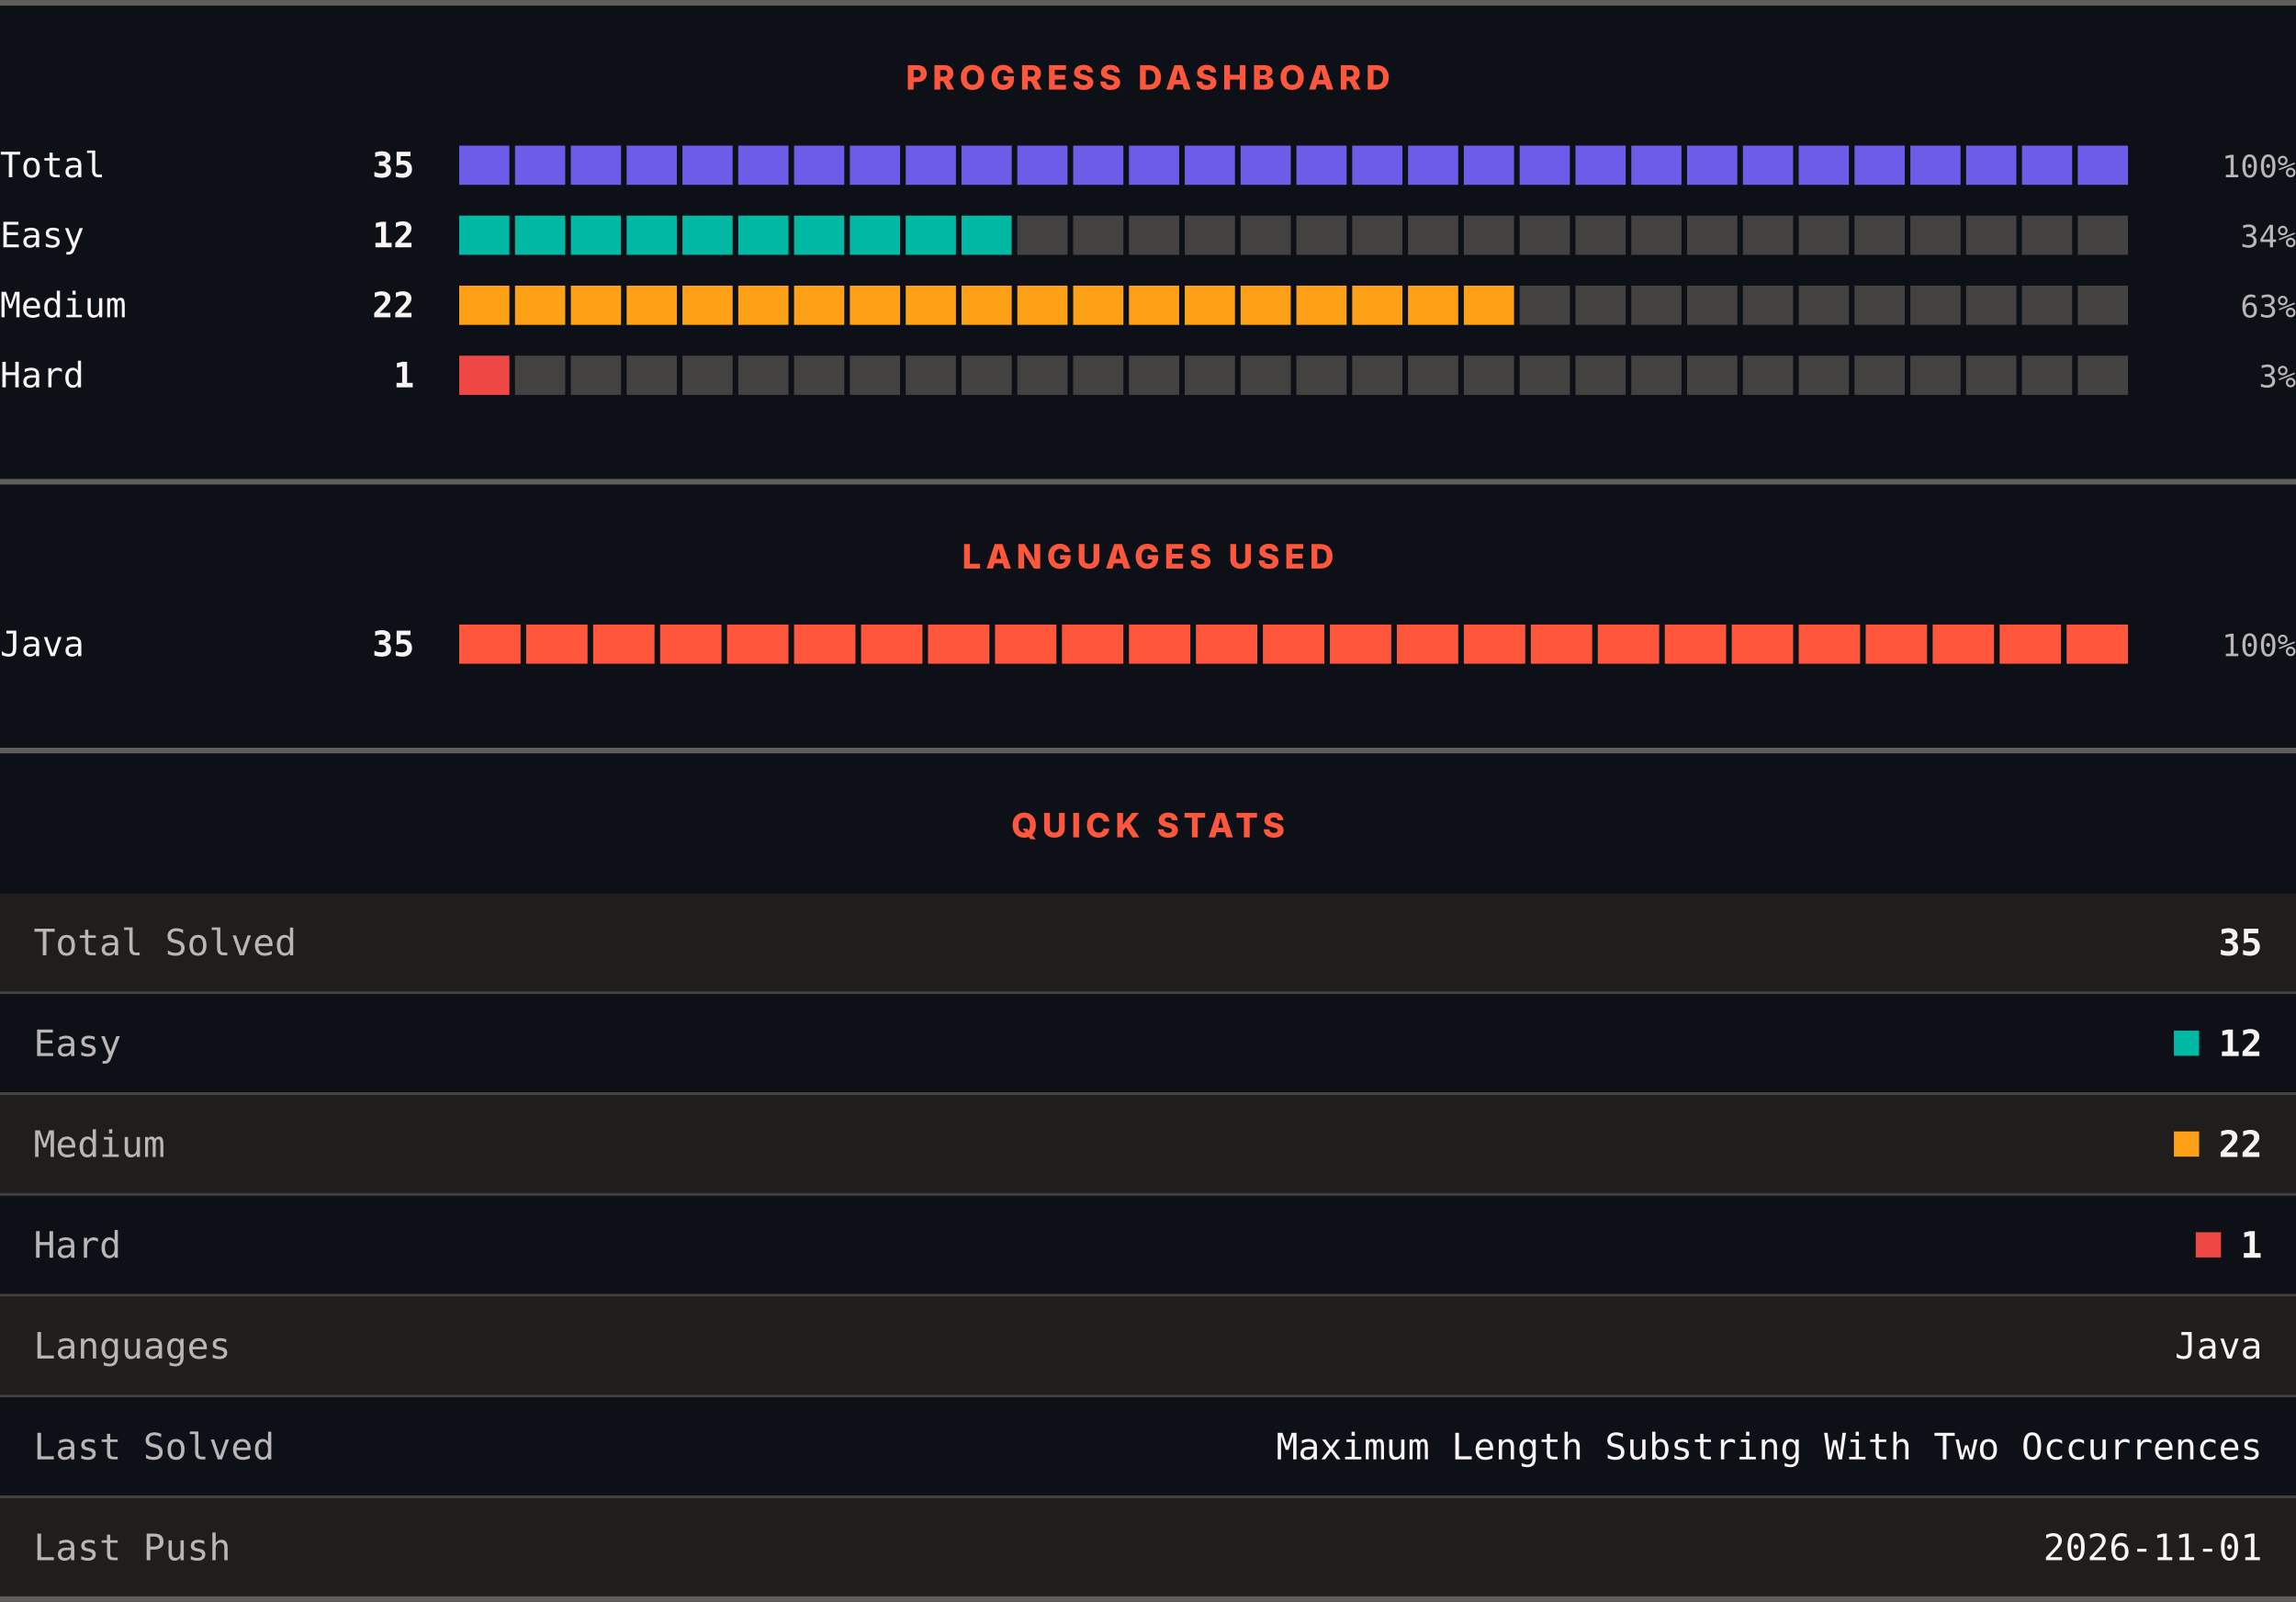
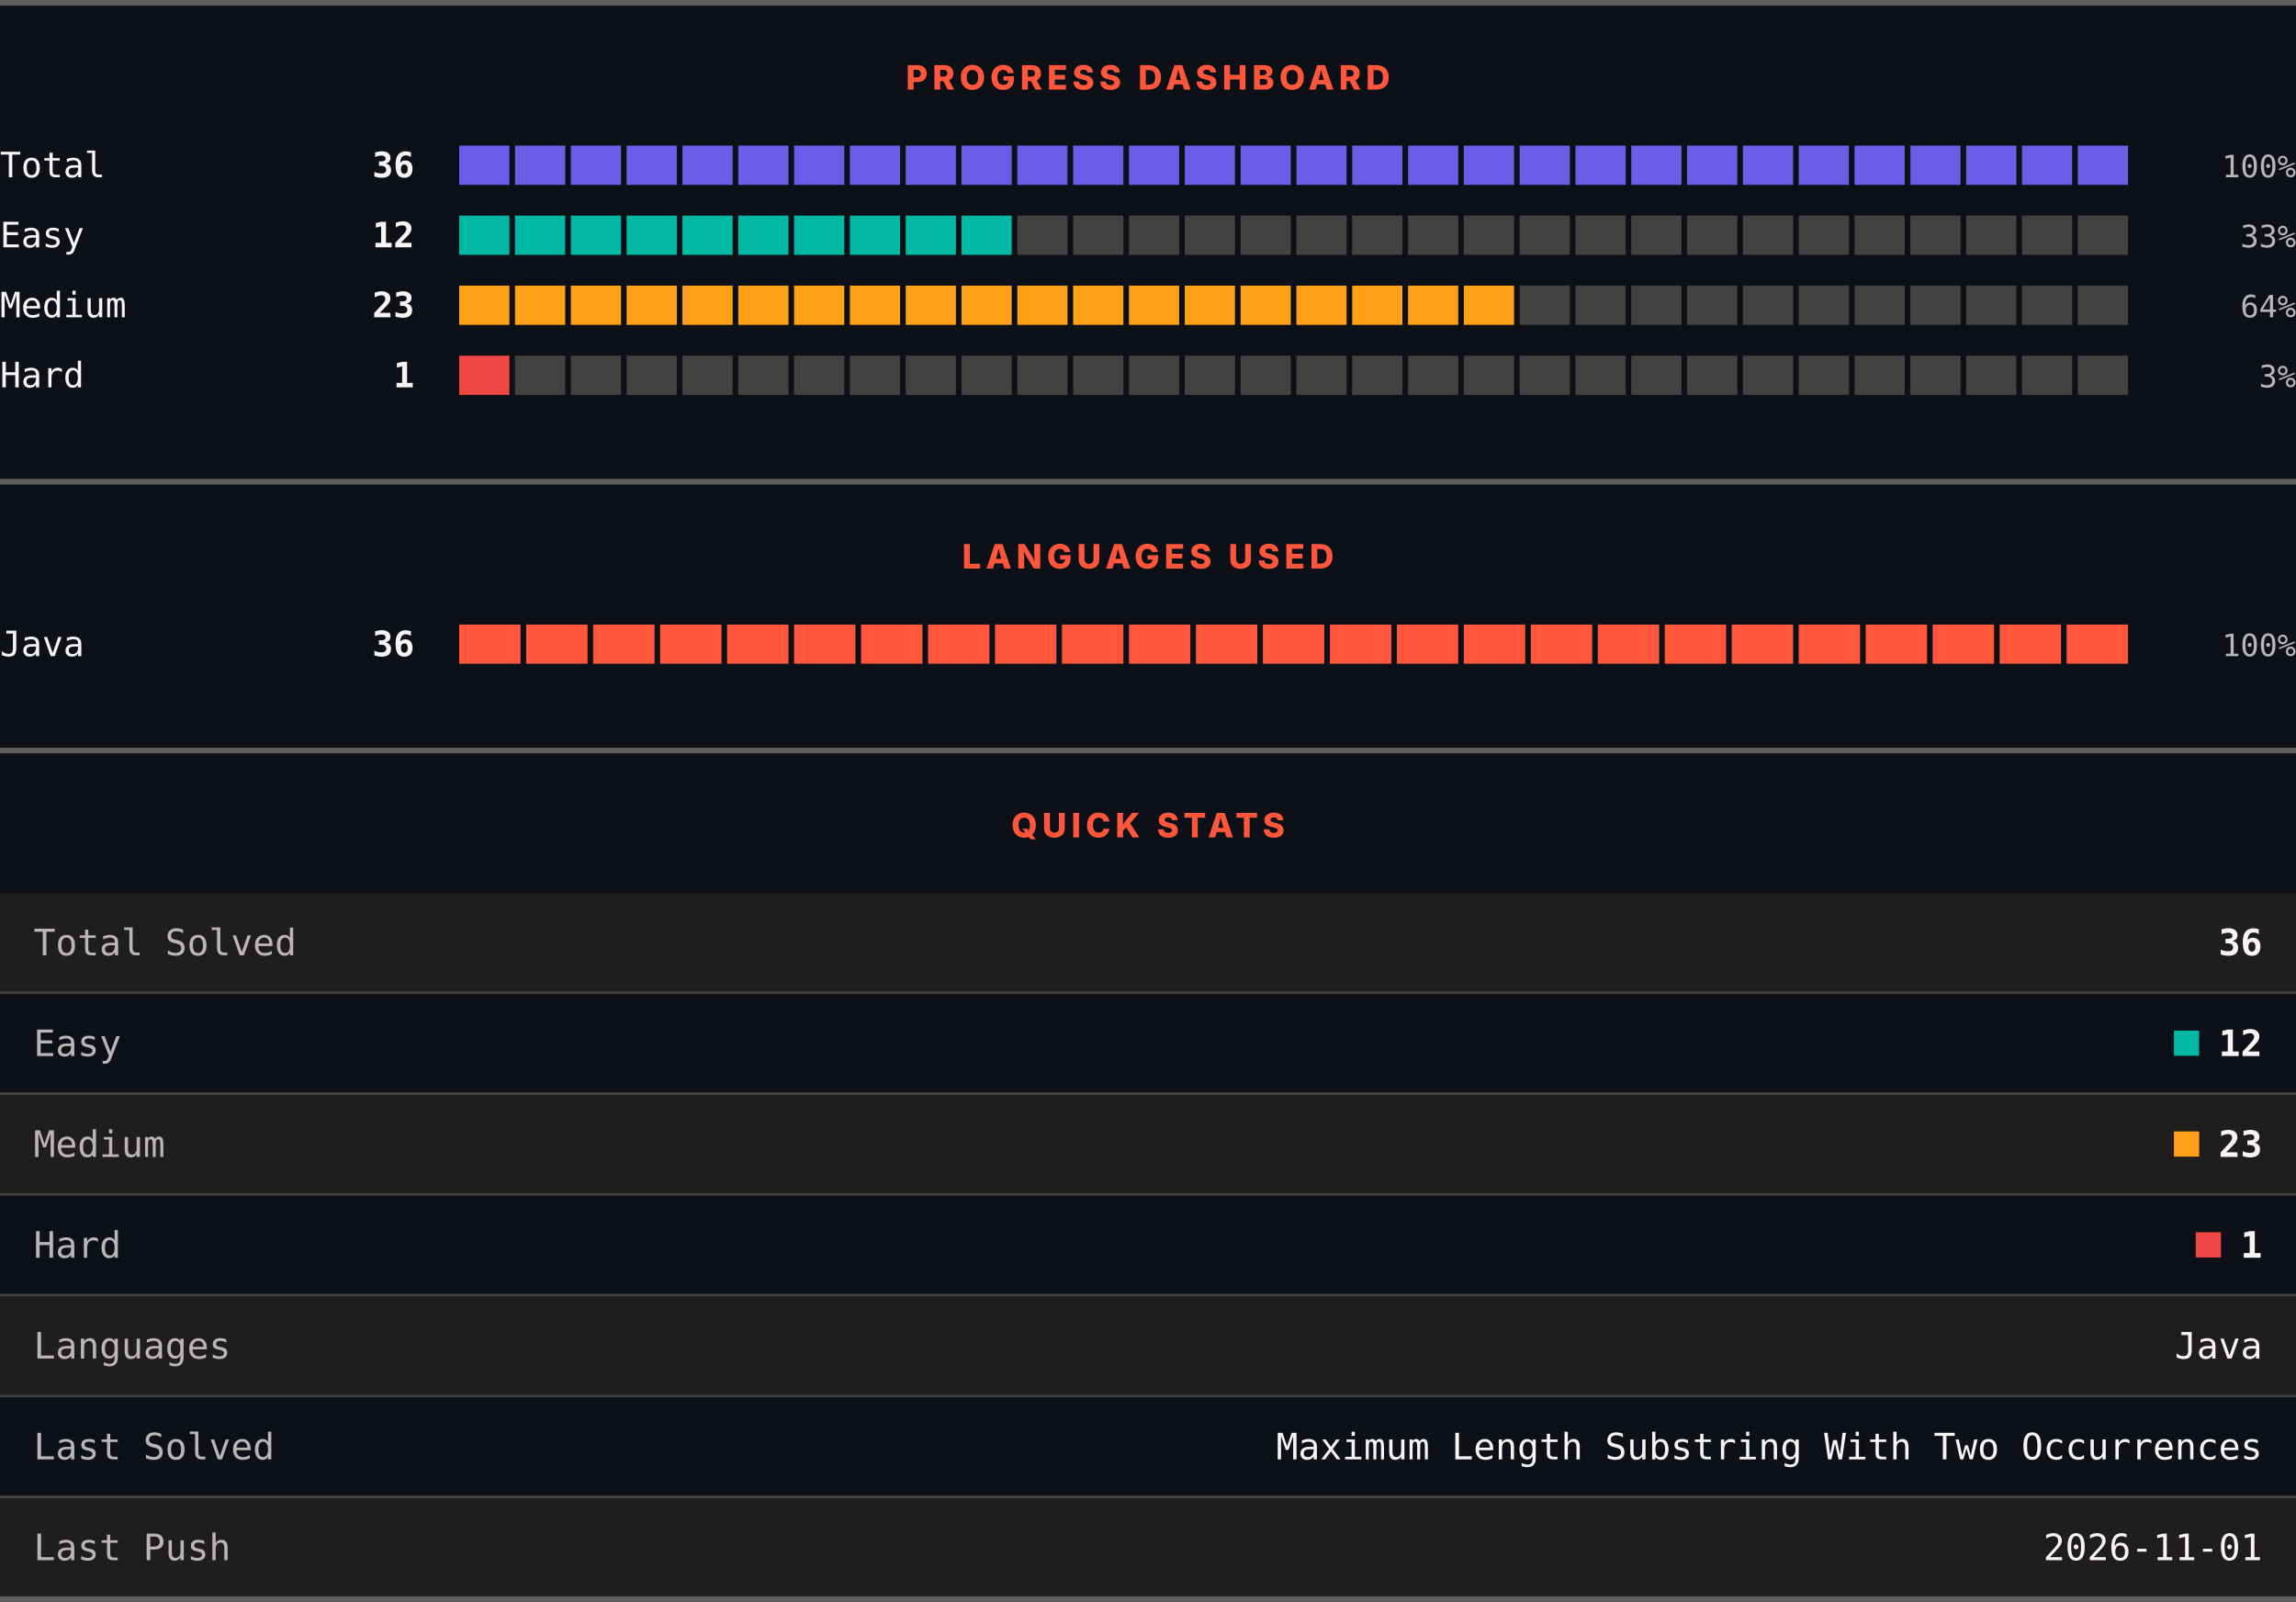
<svg xmlns="http://www.w3.org/2000/svg" width="820" height="572" viewBox="0 0 820 572" role="img" aria-label="LeetCode progress, languages and quick stats">
  <rect width="820" height="572" fill="#0d1117" />
  <rect x="0" y="0" width="820" height="2" fill="#605d5d" />
  <text x="410" y="32" text-anchor="middle" font-family="Archivo, system-ui, -apple-system, Segoe UI, sans-serif" font-size="12" font-weight="800" letter-spacing="1.68" fill="#ff563c">PROGRESS DASHBOARD</text>
  <text x="0" y="63.3" font-family="ui-monospace, SFMono-Regular, Menlo, Consolas, monospace" font-size="12.5" fill="#f8f4f4">Total</text>
-   <text x="148" y="63.3" text-anchor="end" font-family="ui-monospace, SFMono-Regular, Menlo, Consolas, monospace" font-size="12.5" font-weight="700" fill="#f8f4f4">35</text>
+   <text x="148" y="63.3" text-anchor="end" font-family="ui-monospace, SFMono-Regular, Menlo, Consolas, monospace" font-size="12.5" font-weight="700" fill="#f8f4f4">36</text>
  <rect x="164.00" y="52" width="17.93" height="14" fill="#6c5ce7" />
  <rect x="183.93" y="52" width="17.93" height="14" fill="#6c5ce7" />
  <rect x="203.87" y="52" width="17.93" height="14" fill="#6c5ce7" />
  <rect x="223.80" y="52" width="17.93" height="14" fill="#6c5ce7" />
  <rect x="243.73" y="52" width="17.93" height="14" fill="#6c5ce7" />
  <rect x="263.67" y="52" width="17.93" height="14" fill="#6c5ce7" />
  <rect x="283.60" y="52" width="17.93" height="14" fill="#6c5ce7" />
  <rect x="303.53" y="52" width="17.93" height="14" fill="#6c5ce7" />
  <rect x="323.47" y="52" width="17.93" height="14" fill="#6c5ce7" />
  <rect x="343.40" y="52" width="17.93" height="14" fill="#6c5ce7" />
  <rect x="363.33" y="52" width="17.93" height="14" fill="#6c5ce7" />
  <rect x="383.27" y="52" width="17.93" height="14" fill="#6c5ce7" />
  <rect x="403.20" y="52" width="17.93" height="14" fill="#6c5ce7" />
  <rect x="423.13" y="52" width="17.93" height="14" fill="#6c5ce7" />
  <rect x="443.07" y="52" width="17.93" height="14" fill="#6c5ce7" />
  <rect x="463.00" y="52" width="17.93" height="14" fill="#6c5ce7" />
  <rect x="482.93" y="52" width="17.93" height="14" fill="#6c5ce7" />
  <rect x="502.87" y="52" width="17.93" height="14" fill="#6c5ce7" />
  <rect x="522.80" y="52" width="17.93" height="14" fill="#6c5ce7" />
  <rect x="542.73" y="52" width="17.93" height="14" fill="#6c5ce7" />
  <rect x="562.67" y="52" width="17.93" height="14" fill="#6c5ce7" />
  <rect x="582.60" y="52" width="17.93" height="14" fill="#6c5ce7" />
  <rect x="602.53" y="52" width="17.93" height="14" fill="#6c5ce7" />
  <rect x="622.47" y="52" width="17.93" height="14" fill="#6c5ce7" />
  <rect x="642.40" y="52" width="17.93" height="14" fill="#6c5ce7" />
  <rect x="662.33" y="52" width="17.93" height="14" fill="#6c5ce7" />
  <rect x="682.27" y="52" width="17.93" height="14" fill="#6c5ce7" />
  <rect x="702.20" y="52" width="17.93" height="14" fill="#6c5ce7" />
  <rect x="722.13" y="52" width="17.93" height="14" fill="#6c5ce7" />
  <rect x="742.07" y="52" width="17.93" height="14" fill="#6c5ce7" />
  <text x="820" y="63.3" text-anchor="end" font-family="ui-monospace, SFMono-Regular, Menlo, Consolas, monospace" font-size="11" fill="#bab6b6">100%</text>
  <text x="0" y="88.3" font-family="ui-monospace, SFMono-Regular, Menlo, Consolas, monospace" font-size="12.5" fill="#f8f4f4">Easy</text>
  <text x="148" y="88.3" text-anchor="end" font-family="ui-monospace, SFMono-Regular, Menlo, Consolas, monospace" font-size="12.5" font-weight="700" fill="#f8f4f4">12</text>
  <rect x="164.00" y="77" width="17.93" height="14" fill="#00b8a3" />
  <rect x="183.93" y="77" width="17.93" height="14" fill="#00b8a3" />
  <rect x="203.87" y="77" width="17.93" height="14" fill="#00b8a3" />
  <rect x="223.80" y="77" width="17.93" height="14" fill="#00b8a3" />
  <rect x="243.73" y="77" width="17.93" height="14" fill="#00b8a3" />
  <rect x="263.67" y="77" width="17.93" height="14" fill="#00b8a3" />
  <rect x="283.60" y="77" width="17.93" height="14" fill="#00b8a3" />
  <rect x="303.53" y="77" width="17.93" height="14" fill="#00b8a3" />
  <rect x="323.47" y="77" width="17.93" height="14" fill="#00b8a3" />
  <rect x="343.40" y="77" width="17.93" height="14" fill="#00b8a3" />
  <rect x="363.33" y="77" width="17.93" height="14" fill="#444141" />
  <rect x="383.27" y="77" width="17.93" height="14" fill="#444141" />
  <rect x="403.20" y="77" width="17.93" height="14" fill="#444141" />
  <rect x="423.13" y="77" width="17.93" height="14" fill="#444141" />
  <rect x="443.07" y="77" width="17.93" height="14" fill="#444141" />
  <rect x="463.00" y="77" width="17.93" height="14" fill="#444141" />
  <rect x="482.93" y="77" width="17.93" height="14" fill="#444141" />
  <rect x="502.87" y="77" width="17.93" height="14" fill="#444141" />
  <rect x="522.80" y="77" width="17.93" height="14" fill="#444141" />
  <rect x="542.73" y="77" width="17.93" height="14" fill="#444141" />
  <rect x="562.67" y="77" width="17.93" height="14" fill="#444141" />
  <rect x="582.60" y="77" width="17.93" height="14" fill="#444141" />
  <rect x="602.53" y="77" width="17.93" height="14" fill="#444141" />
  <rect x="622.47" y="77" width="17.93" height="14" fill="#444141" />
  <rect x="642.40" y="77" width="17.93" height="14" fill="#444141" />
  <rect x="662.33" y="77" width="17.93" height="14" fill="#444141" />
  <rect x="682.27" y="77" width="17.93" height="14" fill="#444141" />
  <rect x="702.20" y="77" width="17.93" height="14" fill="#444141" />
  <rect x="722.13" y="77" width="17.93" height="14" fill="#444141" />
  <rect x="742.07" y="77" width="17.93" height="14" fill="#444141" />
-   <text x="820" y="88.3" text-anchor="end" font-family="ui-monospace, SFMono-Regular, Menlo, Consolas, monospace" font-size="11" fill="#bab6b6">34%</text>
+   <text x="820" y="88.3" text-anchor="end" font-family="ui-monospace, SFMono-Regular, Menlo, Consolas, monospace" font-size="11" fill="#bab6b6">33%</text>
  <text x="0" y="113.3" font-family="ui-monospace, SFMono-Regular, Menlo, Consolas, monospace" font-size="12.5" fill="#f8f4f4">Medium</text>
-   <text x="148" y="113.3" text-anchor="end" font-family="ui-monospace, SFMono-Regular, Menlo, Consolas, monospace" font-size="12.5" font-weight="700" fill="#f8f4f4">22</text>
+   <text x="148" y="113.3" text-anchor="end" font-family="ui-monospace, SFMono-Regular, Menlo, Consolas, monospace" font-size="12.5" font-weight="700" fill="#f8f4f4">23</text>
  <rect x="164.00" y="102" width="17.93" height="14" fill="#ffa116" />
  <rect x="183.93" y="102" width="17.93" height="14" fill="#ffa116" />
  <rect x="203.87" y="102" width="17.93" height="14" fill="#ffa116" />
  <rect x="223.80" y="102" width="17.93" height="14" fill="#ffa116" />
  <rect x="243.73" y="102" width="17.93" height="14" fill="#ffa116" />
  <rect x="263.67" y="102" width="17.93" height="14" fill="#ffa116" />
  <rect x="283.60" y="102" width="17.93" height="14" fill="#ffa116" />
  <rect x="303.53" y="102" width="17.93" height="14" fill="#ffa116" />
  <rect x="323.47" y="102" width="17.93" height="14" fill="#ffa116" />
  <rect x="343.40" y="102" width="17.93" height="14" fill="#ffa116" />
  <rect x="363.33" y="102" width="17.93" height="14" fill="#ffa116" />
  <rect x="383.27" y="102" width="17.93" height="14" fill="#ffa116" />
  <rect x="403.20" y="102" width="17.93" height="14" fill="#ffa116" />
  <rect x="423.13" y="102" width="17.93" height="14" fill="#ffa116" />
  <rect x="443.07" y="102" width="17.93" height="14" fill="#ffa116" />
  <rect x="463.00" y="102" width="17.93" height="14" fill="#ffa116" />
  <rect x="482.93" y="102" width="17.93" height="14" fill="#ffa116" />
  <rect x="502.87" y="102" width="17.93" height="14" fill="#ffa116" />
  <rect x="522.80" y="102" width="17.93" height="14" fill="#ffa116" />
  <rect x="542.73" y="102" width="17.93" height="14" fill="#444141" />
  <rect x="562.67" y="102" width="17.93" height="14" fill="#444141" />
  <rect x="582.60" y="102" width="17.93" height="14" fill="#444141" />
  <rect x="602.53" y="102" width="17.93" height="14" fill="#444141" />
  <rect x="622.47" y="102" width="17.93" height="14" fill="#444141" />
  <rect x="642.40" y="102" width="17.93" height="14" fill="#444141" />
  <rect x="662.33" y="102" width="17.93" height="14" fill="#444141" />
  <rect x="682.27" y="102" width="17.93" height="14" fill="#444141" />
  <rect x="702.20" y="102" width="17.93" height="14" fill="#444141" />
  <rect x="722.13" y="102" width="17.93" height="14" fill="#444141" />
  <rect x="742.07" y="102" width="17.93" height="14" fill="#444141" />
-   <text x="820" y="113.3" text-anchor="end" font-family="ui-monospace, SFMono-Regular, Menlo, Consolas, monospace" font-size="11" fill="#bab6b6">63%</text>
+   <text x="820" y="113.3" text-anchor="end" font-family="ui-monospace, SFMono-Regular, Menlo, Consolas, monospace" font-size="11" fill="#bab6b6">64%</text>
  <text x="0" y="138.3" font-family="ui-monospace, SFMono-Regular, Menlo, Consolas, monospace" font-size="12.5" fill="#f8f4f4">Hard</text>
  <text x="148" y="138.3" text-anchor="end" font-family="ui-monospace, SFMono-Regular, Menlo, Consolas, monospace" font-size="12.5" font-weight="700" fill="#f8f4f4">1</text>
  <rect x="164.00" y="127" width="17.93" height="14" fill="#ef4743" />
  <rect x="183.93" y="127" width="17.93" height="14" fill="#444141" />
  <rect x="203.87" y="127" width="17.93" height="14" fill="#444141" />
  <rect x="223.80" y="127" width="17.93" height="14" fill="#444141" />
  <rect x="243.73" y="127" width="17.93" height="14" fill="#444141" />
  <rect x="263.67" y="127" width="17.93" height="14" fill="#444141" />
  <rect x="283.60" y="127" width="17.93" height="14" fill="#444141" />
  <rect x="303.53" y="127" width="17.93" height="14" fill="#444141" />
  <rect x="323.47" y="127" width="17.93" height="14" fill="#444141" />
  <rect x="343.40" y="127" width="17.93" height="14" fill="#444141" />
  <rect x="363.33" y="127" width="17.93" height="14" fill="#444141" />
  <rect x="383.27" y="127" width="17.93" height="14" fill="#444141" />
  <rect x="403.20" y="127" width="17.93" height="14" fill="#444141" />
  <rect x="423.13" y="127" width="17.93" height="14" fill="#444141" />
  <rect x="443.07" y="127" width="17.93" height="14" fill="#444141" />
  <rect x="463.00" y="127" width="17.93" height="14" fill="#444141" />
  <rect x="482.93" y="127" width="17.93" height="14" fill="#444141" />
  <rect x="502.87" y="127" width="17.93" height="14" fill="#444141" />
  <rect x="522.80" y="127" width="17.93" height="14" fill="#444141" />
  <rect x="542.73" y="127" width="17.93" height="14" fill="#444141" />
  <rect x="562.67" y="127" width="17.93" height="14" fill="#444141" />
  <rect x="582.60" y="127" width="17.93" height="14" fill="#444141" />
  <rect x="602.53" y="127" width="17.93" height="14" fill="#444141" />
  <rect x="622.47" y="127" width="17.93" height="14" fill="#444141" />
  <rect x="642.40" y="127" width="17.93" height="14" fill="#444141" />
  <rect x="662.33" y="127" width="17.93" height="14" fill="#444141" />
  <rect x="682.27" y="127" width="17.93" height="14" fill="#444141" />
  <rect x="702.20" y="127" width="17.93" height="14" fill="#444141" />
  <rect x="722.13" y="127" width="17.93" height="14" fill="#444141" />
  <rect x="742.07" y="127" width="17.93" height="14" fill="#444141" />
  <text x="820" y="138.3" text-anchor="end" font-family="ui-monospace, SFMono-Regular, Menlo, Consolas, monospace" font-size="11" fill="#bab6b6">3%</text>
  <rect x="0" y="171" width="820" height="2" fill="#605d5d" />
  <text x="410" y="203" text-anchor="middle" font-family="Archivo, system-ui, -apple-system, Segoe UI, sans-serif" font-size="12" font-weight="800" letter-spacing="1.68" fill="#ff563c">LANGUAGES USED</text>
  <text x="0" y="234.3" font-family="ui-monospace, SFMono-Regular, Menlo, Consolas, monospace" font-size="12.5" fill="#f8f4f4">Java</text>
-   <text x="148" y="234.3" text-anchor="end" font-family="ui-monospace, SFMono-Regular, Menlo, Consolas, monospace" font-size="12.5" font-weight="700" fill="#f8f4f4">35</text>
+   <text x="148" y="234.3" text-anchor="end" font-family="ui-monospace, SFMono-Regular, Menlo, Consolas, monospace" font-size="12.5" font-weight="700" fill="#f8f4f4">36</text>
  <rect x="164.00" y="223" width="21.92" height="14" fill="#ff563c" />
  <rect x="187.92" y="223" width="21.92" height="14" fill="#ff563c" />
  <rect x="211.84" y="223" width="21.92" height="14" fill="#ff563c" />
  <rect x="235.76" y="223" width="21.92" height="14" fill="#ff563c" />
  <rect x="259.68" y="223" width="21.92" height="14" fill="#ff563c" />
  <rect x="283.60" y="223" width="21.92" height="14" fill="#ff563c" />
  <rect x="307.52" y="223" width="21.92" height="14" fill="#ff563c" />
  <rect x="331.44" y="223" width="21.92" height="14" fill="#ff563c" />
  <rect x="355.36" y="223" width="21.92" height="14" fill="#ff563c" />
  <rect x="379.28" y="223" width="21.92" height="14" fill="#ff563c" />
  <rect x="403.20" y="223" width="21.92" height="14" fill="#ff563c" />
  <rect x="427.12" y="223" width="21.92" height="14" fill="#ff563c" />
  <rect x="451.04" y="223" width="21.92" height="14" fill="#ff563c" />
  <rect x="474.96" y="223" width="21.92" height="14" fill="#ff563c" />
  <rect x="498.88" y="223" width="21.92" height="14" fill="#ff563c" />
  <rect x="522.80" y="223" width="21.92" height="14" fill="#ff563c" />
  <rect x="546.72" y="223" width="21.92" height="14" fill="#ff563c" />
  <rect x="570.64" y="223" width="21.92" height="14" fill="#ff563c" />
  <rect x="594.56" y="223" width="21.92" height="14" fill="#ff563c" />
  <rect x="618.48" y="223" width="21.92" height="14" fill="#ff563c" />
  <rect x="642.40" y="223" width="21.92" height="14" fill="#ff563c" />
  <rect x="666.32" y="223" width="21.92" height="14" fill="#ff563c" />
  <rect x="690.24" y="223" width="21.92" height="14" fill="#ff563c" />
  <rect x="714.16" y="223" width="21.92" height="14" fill="#ff563c" />
  <rect x="738.08" y="223" width="21.92" height="14" fill="#ff563c" />
  <text x="820" y="234.3" text-anchor="end" font-family="ui-monospace, SFMono-Regular, Menlo, Consolas, monospace" font-size="11" fill="#bab6b6">100%</text>
  <rect x="0" y="267" width="820" height="2" fill="#605d5d" />
  <text x="410" y="299" text-anchor="middle" font-family="Archivo, system-ui, -apple-system, Segoe UI, sans-serif" font-size="12" font-weight="800" letter-spacing="1.68" fill="#ff563c">QUICK STATS</text>
  <rect x="0" y="319" width="820" height="35" fill="#201e1d" />
  <text x="12" y="341.1" font-family="ui-monospace, SFMono-Regular, Menlo, Consolas, monospace" font-size="13" fill="#bab6b6">Total Solved</text>
-   <text x="808" y="341.1" text-anchor="end" font-family="ui-monospace, SFMono-Regular, Menlo, Consolas, monospace" font-size="13" font-weight="700" fill="#f8f4f4">35</text>
+   <text x="808" y="341.1" text-anchor="end" font-family="ui-monospace, SFMono-Regular, Menlo, Consolas, monospace" font-size="13" font-weight="700" fill="#f8f4f4">36</text>
  <rect x="0" y="354" width="820" height="1" fill="#444141" />
  <rect x="0" y="355" width="820" height="35" fill="#0d1117" />
  <text x="12" y="377.1" font-family="ui-monospace, SFMono-Regular, Menlo, Consolas, monospace" font-size="13" fill="#bab6b6">Easy</text>
  <rect x="776.4" y="368" width="9" height="9" fill="#00b8a3" />
  <text x="808" y="377.1" text-anchor="end" font-family="ui-monospace, SFMono-Regular, Menlo, Consolas, monospace" font-size="13" font-weight="700" fill="#f8f4f4">12</text>
  <rect x="0" y="390" width="820" height="1" fill="#444141" />
  <rect x="0" y="391" width="820" height="35" fill="#201e1d" />
  <text x="12" y="413.1" font-family="ui-monospace, SFMono-Regular, Menlo, Consolas, monospace" font-size="13" fill="#bab6b6">Medium</text>
  <rect x="776.4" y="404" width="9" height="9" fill="#ffa116" />
-   <text x="808" y="413.1" text-anchor="end" font-family="ui-monospace, SFMono-Regular, Menlo, Consolas, monospace" font-size="13" font-weight="700" fill="#f8f4f4">22</text>
+   <text x="808" y="413.1" text-anchor="end" font-family="ui-monospace, SFMono-Regular, Menlo, Consolas, monospace" font-size="13" font-weight="700" fill="#f8f4f4">23</text>
  <rect x="0" y="426" width="820" height="1" fill="#444141" />
  <rect x="0" y="427" width="820" height="35" fill="#0d1117" />
  <text x="12" y="449.1" font-family="ui-monospace, SFMono-Regular, Menlo, Consolas, monospace" font-size="13" fill="#bab6b6">Hard</text>
  <rect x="784.2" y="440" width="9" height="9" fill="#ef4743" />
  <text x="808" y="449.1" text-anchor="end" font-family="ui-monospace, SFMono-Regular, Menlo, Consolas, monospace" font-size="13" font-weight="700" fill="#f8f4f4">1</text>
  <rect x="0" y="462" width="820" height="1" fill="#444141" />
  <rect x="0" y="463" width="820" height="35" fill="#201e1d" />
  <text x="12" y="485.1" font-family="ui-monospace, SFMono-Regular, Menlo, Consolas, monospace" font-size="13" fill="#bab6b6">Languages</text>
  <text x="808" y="485.1" text-anchor="end" font-family="ui-monospace, SFMono-Regular, Menlo, Consolas, monospace" font-size="13" fill="#f8f4f4">Java</text>
  <rect x="0" y="498" width="820" height="1" fill="#444141" />
  <rect x="0" y="499" width="820" height="35" fill="#0d1117" />
  <text x="12" y="521.1" font-family="ui-monospace, SFMono-Regular, Menlo, Consolas, monospace" font-size="13" fill="#bab6b6">Last Solved</text>
  <text x="808" y="521.1" text-anchor="end" font-family="ui-monospace, SFMono-Regular, Menlo, Consolas, monospace" font-size="13" fill="#f8f4f4">Maximum Length Substring With Two Occurrences</text>
  <rect x="0" y="534" width="820" height="1" fill="#444141" />
  <rect x="0" y="535" width="820" height="35" fill="#201e1d" />
  <text x="12" y="557.1" font-family="ui-monospace, SFMono-Regular, Menlo, Consolas, monospace" font-size="13" fill="#bab6b6">Last Push</text>
  <text x="808" y="557.1" text-anchor="end" font-family="ui-monospace, SFMono-Regular, Menlo, Consolas, monospace" font-size="13" fill="#f8f4f4">2026-11-01</text>
  <rect x="0" y="570" width="820" height="2" fill="#605d5d" />
</svg>
